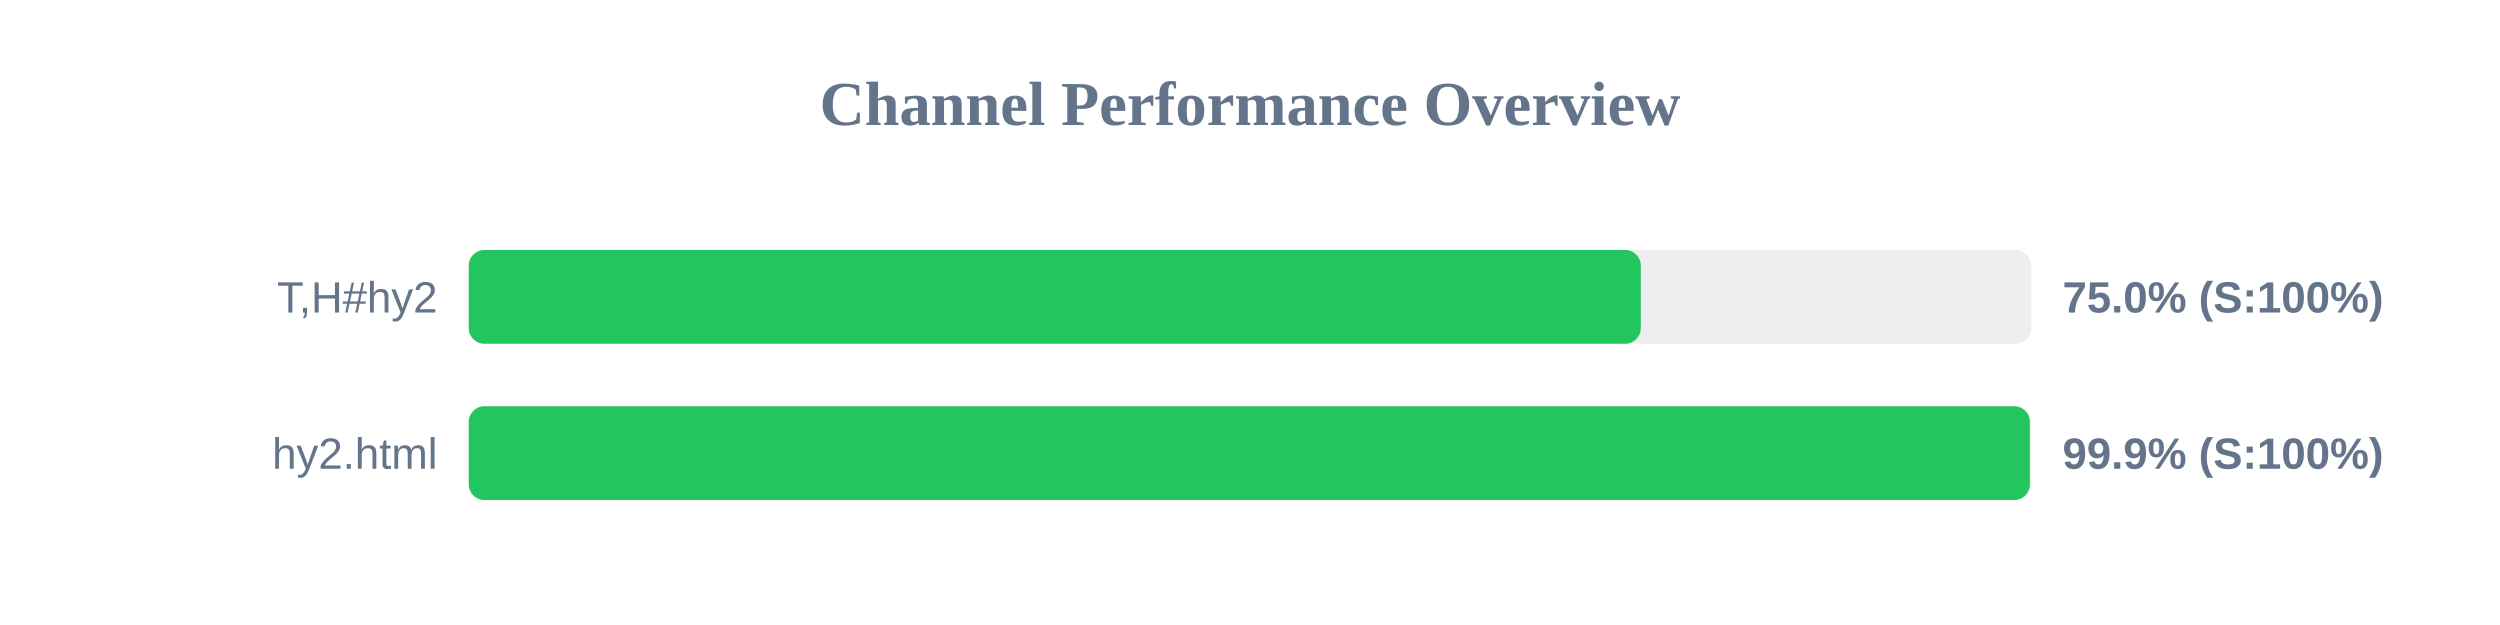
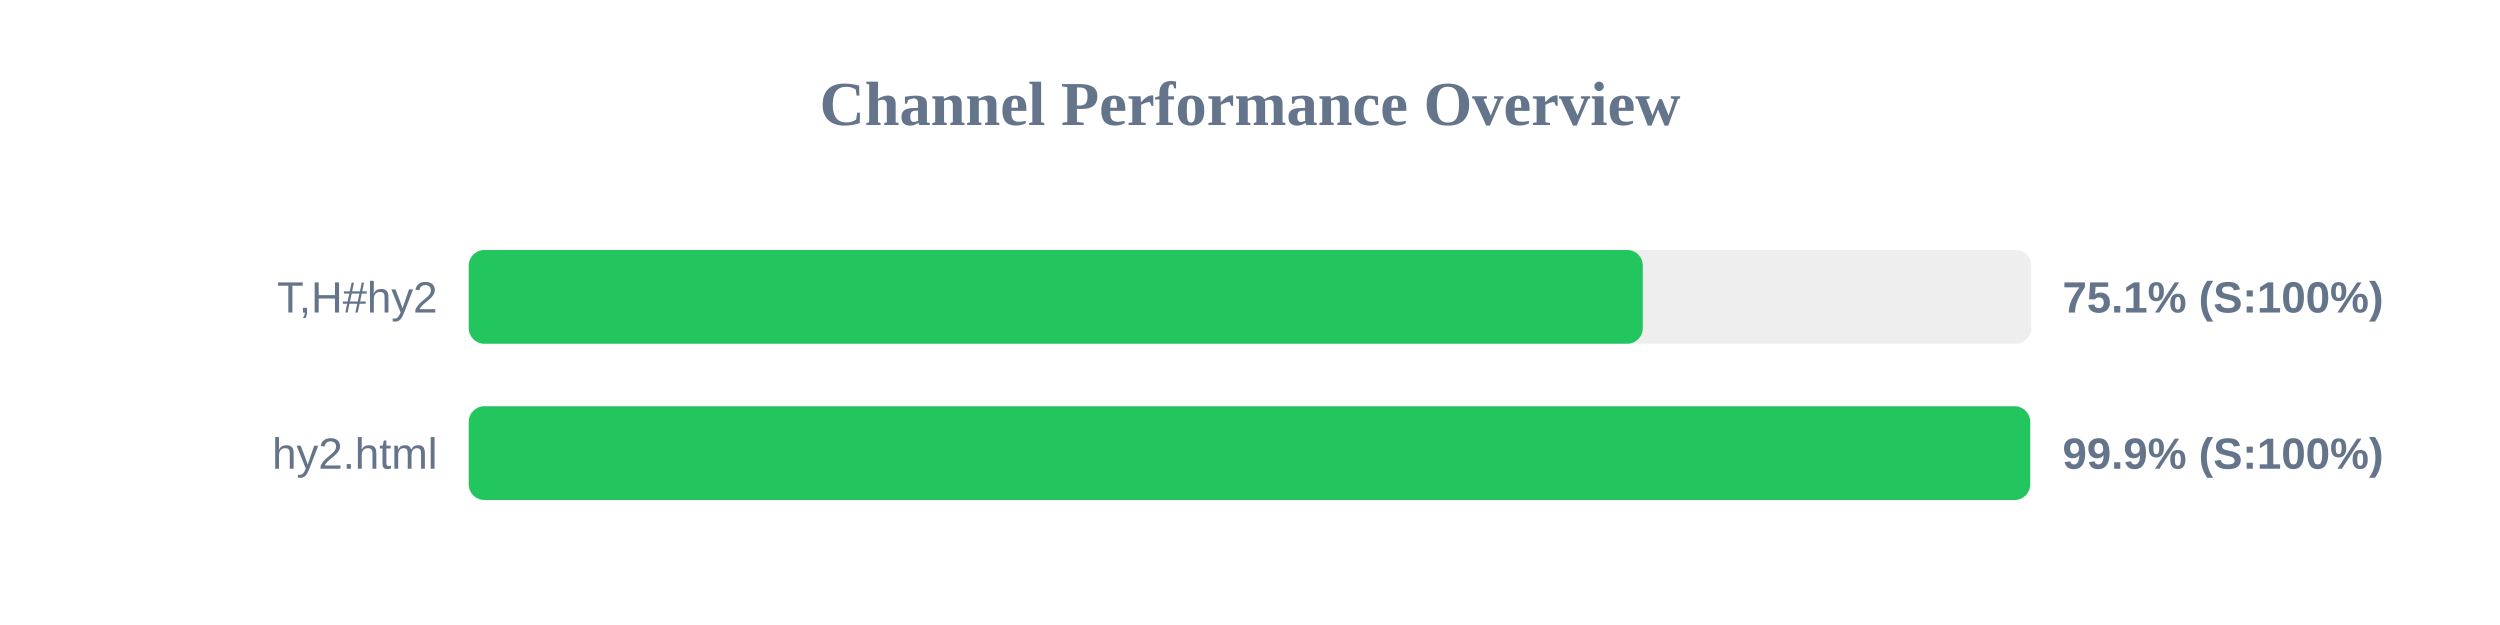
<svg xmlns="http://www.w3.org/2000/svg" width="800" height="200" version="1.1">
  <style>
        .row { font: 14px Arial; fill: #64748b; }
        .score { font: bold 14px Arial; fill: #64748b; }
    </style>
  <text x="400" y="40" text-anchor="middle" font-size="20px" font-weight="bold" fill="#64748b">Channel Performance Overview</text>
  <rect x="150" y="80" width="500" height="30" fill="#eee" rx="5" />
-   <rect x="150" y="80" width="375.05" height="30" fill="#22c55e" rx="5" />
+   <rect x="150" y="80" width="375.7" height="30" fill="#22c55e" rx="5" />
  <text x="140" y="100" text-anchor="end" class="row">T,H#hy2</text>
-   <text x="660" y="100" text-anchor="start" class="score">75.0% (S:100%)</text>
+   <text x="660" y="100" text-anchor="start" class="score">75.1% (S:100%)</text>
  <rect x="150" y="130" width="500" height="30" fill="#eee" rx="5" />
-   <rect x="150" y="130" width="499.55" height="30" fill="#22c55e" rx="5" />
+   <rect x="150" y="130" width="499.65" height="30" fill="#22c55e" rx="5" />
  <text x="140" y="150" text-anchor="end" class="row">hy2.html</text>
  <text x="660" y="150" text-anchor="start" class="score">99.9% (S:100%)</text>
</svg>
